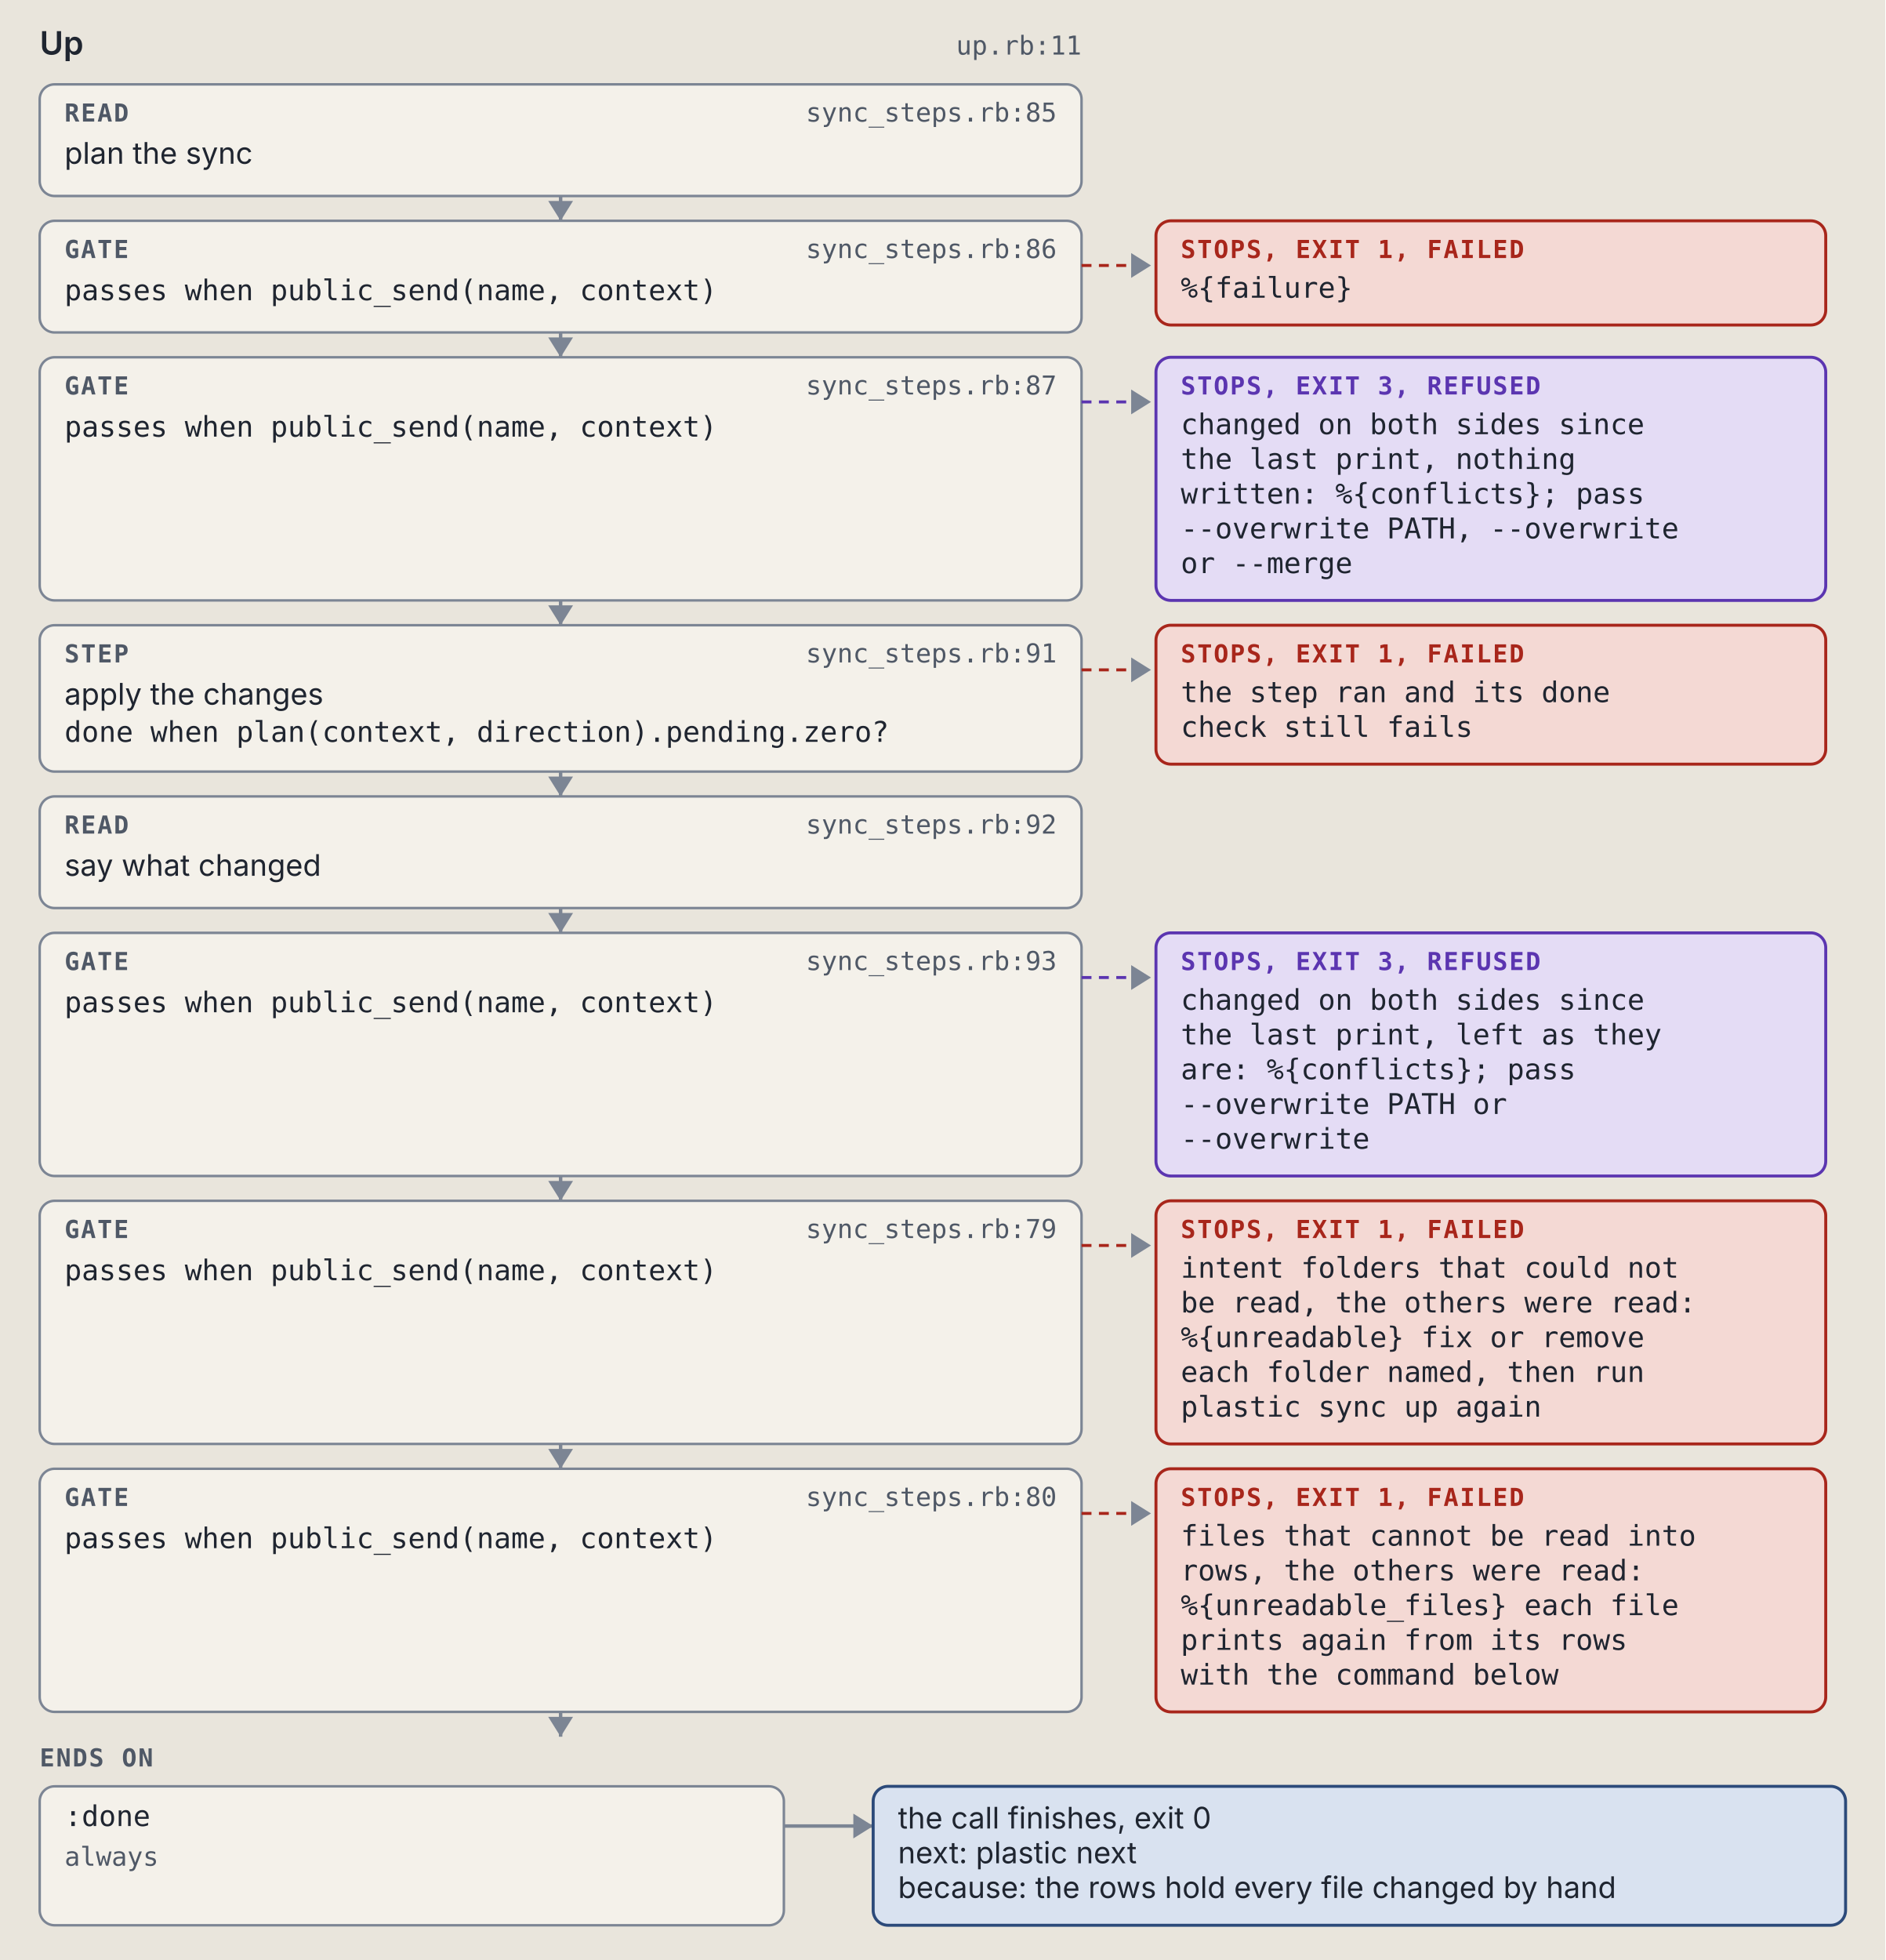
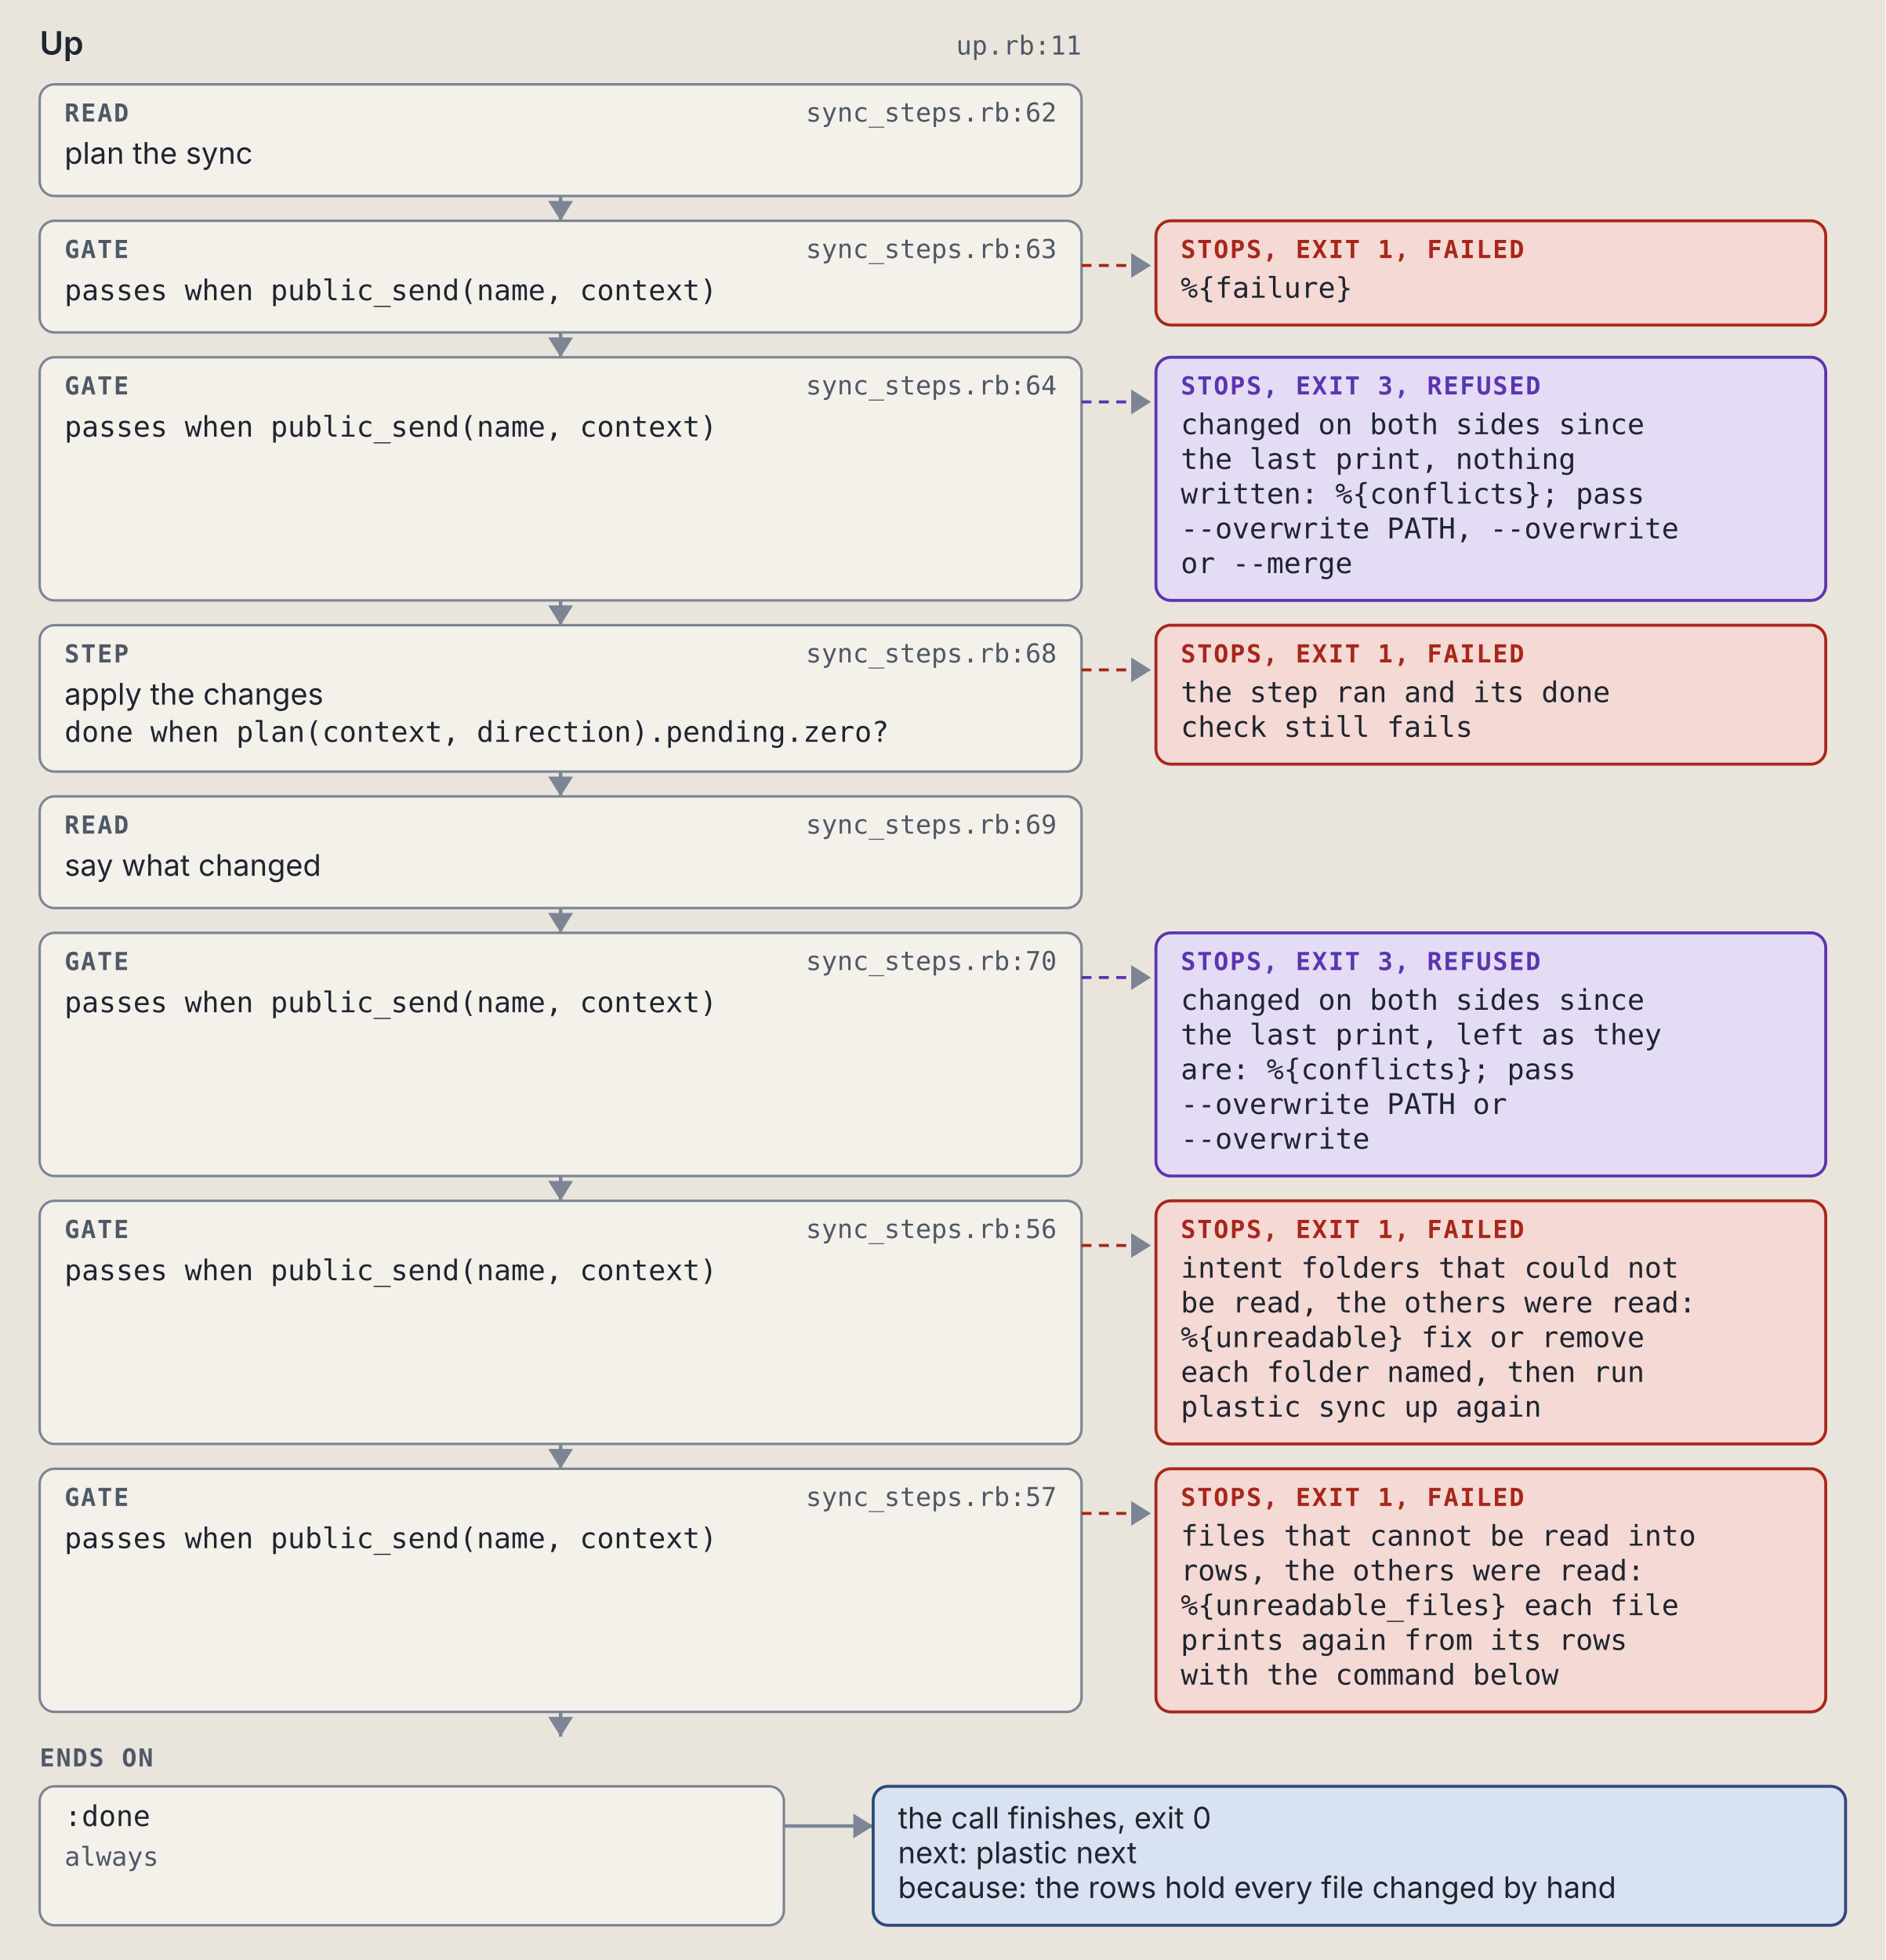
<svg xmlns="http://www.w3.org/2000/svg" viewBox="0 0 760 790" width="760" height="790" role="img" xml:space="preserve">
  <style>.ground { fill: #e9e5dc; }
.card { fill: #f4f1ea; stroke: #7c8594; stroke-width: 1; }
.lane-code { fill: #d5e8e3; stroke: #0d6b61; stroke-width: 1.5; }
.lane-agent { fill: #f1e2c7; stroke: #9a5508; stroke-width: 1.5; }
.stop-refusal { fill: #e4dcf5; stroke: #5b35b0; stroke-width: 1.2; }
.stop-failure { fill: #f4d9d4; stroke: #a8261b; stroke-width: 1.2; }
.end { fill: #d9e2f0; stroke: #2c4a7a; stroke-width: 1.2; }
.wire { fill: none; stroke: #7c8594; stroke-width: 1.4; }
.wire-read { fill: none; stroke: #7c8594; stroke-width: 1.4; stroke-dasharray: 5 3; }
.wire-refusal { fill: none; stroke: #5b35b0; stroke-width: 1.2; stroke-dasharray: 4 3; }
.wire-failure { fill: none; stroke: #a8261b; stroke-width: 1.2; stroke-dasharray: 4 3; }
.head { fill: #7c8594; }
.t { fill: #1f2530; font: 12px "IBM Plex Sans", system-ui, -apple-system, "Segoe UI", sans-serif; }
.tb { fill: #1f2530; font: 600 13px "IBM Plex Sans", system-ui, -apple-system, "Segoe UI", sans-serif; }
.tm { fill: #1f2530; font: 11.5px "IBM Plex Mono", ui-monospace, Menlo, Consolas, monospace; }
.tag { font: 600 10px "IBM Plex Mono", ui-monospace, Menlo, Consolas, monospace; letter-spacing: .06em; }
.tag-code { fill: #0d6b61; } .tag-agent { fill: #9a5508; } .tag-refusal { fill: #5b35b0; }
.tag-failure { fill: #a8261b; } .tag-end { fill: #2c4a7a; } .tag-muted { fill: #4f5866; }
.tm.tag-muted { font-size: 10.5px; }
.db { fill: #d9e2f0; stroke: #2c4a7a; stroke-width: 1.2; }
.codebox { fill: #f4f1ea; stroke: #7c8594; stroke-width: 1; }
.cx { fill: #1f2530; font: 12px "IBM Plex Mono", ui-monospace, Menlo, Consolas, monospace; white-space: pre; }
.cx-n { fill: #4f5866; font: 11px "IBM Plex Mono", ui-monospace, Menlo, Consolas, monospace; }
.cx-k { fill: #5b35b0; } .cx-s { fill: #9a5508; } .cx-y { fill: #0d6b61; }
.cx-w { fill: #2c4a7a; font-weight: 600; } .cx-t { fill: #a8261b; } .cx-c { fill: #4f5866; font-style: italic; }
.badge { fill: #2c4a7a; } .badge-t { fill: #e9e5dc; font: 600 11px "IBM Plex Mono", ui-monospace, Menlo, Consolas, monospace; }
.bracket { fill: none; stroke: #2c4a7a; stroke-width: 1.4; }
.term { fill: #16191e; stroke: #7c8594; stroke-width: 1; }
.term-t { fill: #e6e2d8; font: 12px "IBM Plex Mono", ui-monospace, Menlo, Consolas, monospace; }
.term-p { fill: #8fd18f; font: 12px "IBM Plex Mono", ui-monospace, Menlo, Consolas, monospace; }
.term-m { fill: #a3abb6; font: 12px "IBM Plex Mono", ui-monospace, Menlo, Consolas, monospace; }
.big { font: 700 36px "IBM Plex Mono", ui-monospace, Menlo, Consolas, monospace; }

@media (prefers-color-scheme: dark) {
.ground { fill: #171a1f; }
.card { fill: #20242b; stroke: #8a93a2; stroke-width: 1; }
.lane-code { fill: #173a36; stroke: #5cc4b4; stroke-width: 1.5; }
.lane-agent { fill: #3d2e17; stroke: #e5a95a; stroke-width: 1.5; }
.stop-refusal { fill: #2d2445; stroke: #b59cf2; stroke-width: 1.2; }
.stop-failure { fill: #45211e; stroke: #f2958a; stroke-width: 1.2; }
.end { fill: #1f2c42; stroke: #97b6e8; stroke-width: 1.2; }
.wire { fill: none; stroke: #8a93a2; stroke-width: 1.4; }
.wire-read { fill: none; stroke: #8a93a2; stroke-width: 1.4; stroke-dasharray: 5 3; }
.wire-refusal { fill: none; stroke: #b59cf2; stroke-width: 1.2; stroke-dasharray: 4 3; }
.wire-failure { fill: none; stroke: #f2958a; stroke-width: 1.2; stroke-dasharray: 4 3; }
.head { fill: #8a93a2; }
.t { fill: #e8e4da; font: 12px "IBM Plex Sans", system-ui, -apple-system, "Segoe UI", sans-serif; }
.tb { fill: #e8e4da; font: 600 13px "IBM Plex Sans", system-ui, -apple-system, "Segoe UI", sans-serif; }
.tm { fill: #e8e4da; font: 11.5px "IBM Plex Mono", ui-monospace, Menlo, Consolas, monospace; }
.tag { font: 600 10px "IBM Plex Mono", ui-monospace, Menlo, Consolas, monospace; letter-spacing: .06em; }
.tag-code { fill: #5cc4b4; } .tag-agent { fill: #e5a95a; } .tag-refusal { fill: #b59cf2; }
.tag-failure { fill: #f2958a; } .tag-end { fill: #97b6e8; } .tag-muted { fill: #b3b9c3; }
.tm.tag-muted { font-size: 10.5px; }
.db { fill: #1f2c42; stroke: #97b6e8; stroke-width: 1.2; }
.codebox { fill: #20242b; stroke: #8a93a2; stroke-width: 1; }
.cx { fill: #e8e4da; font: 12px "IBM Plex Mono", ui-monospace, Menlo, Consolas, monospace; white-space: pre; }
.cx-n { fill: #b3b9c3; font: 11px "IBM Plex Mono", ui-monospace, Menlo, Consolas, monospace; }
.cx-k { fill: #b59cf2; } .cx-s { fill: #e5a95a; } .cx-y { fill: #5cc4b4; }
.cx-w { fill: #97b6e8; font-weight: 600; } .cx-t { fill: #f2958a; } .cx-c { fill: #b3b9c3; font-style: italic; }
.badge { fill: #97b6e8; } .badge-t { fill: #171a1f; font: 600 11px "IBM Plex Mono", ui-monospace, Menlo, Consolas, monospace; }
.bracket { fill: none; stroke: #97b6e8; stroke-width: 1.4; }
.term { fill: #16191e; stroke: #8a93a2; stroke-width: 1; }
.term-t { fill: #e6e2d8; font: 12px "IBM Plex Mono", ui-monospace, Menlo, Consolas, monospace; }
.term-p { fill: #8fd18f; font: 12px "IBM Plex Mono", ui-monospace, Menlo, Consolas, monospace; }
.term-m { fill: #a3abb6; font: 12px "IBM Plex Mono", ui-monospace, Menlo, Consolas, monospace; }
.big { font: 700 36px "IBM Plex Mono", ui-monospace, Menlo, Consolas, monospace; }
}</style>
  <rect width="100%" height="100%" class="ground" />
  <text x="16" y="22" class="tb" text-anchor="start">Up</text>
  <text x="436" y="22" class="tm tag-muted" text-anchor="end">up.rb:11</text>
  <rect x="16" y="34" width="420" height="45" rx="6" class="card" />
  <text x="26" y="49" class="tag tag-muted" text-anchor="start">READ</text>
-   <text x="426" y="49" class="tm tag-muted" text-anchor="end">sync_steps.rb:85</text>
+   <text x="426" y="49" class="tm tag-muted" text-anchor="end">sync_steps.rb:62</text>
  <text x="26" y="66" class="t" text-anchor="start">plan the sync</text>
  <path d="M 226 79 L 226 89" class="wire" />
  <path d="M 221 81 L 226 89 L 231 81 Z" class="head" />
  <rect x="16" y="89" width="420" height="45" rx="6" class="card" />
  <text x="26" y="104" class="tag tag-muted" text-anchor="start">GATE</text>
-   <text x="426" y="104" class="tm tag-muted" text-anchor="end">sync_steps.rb:86</text>
+   <text x="426" y="104" class="tm tag-muted" text-anchor="end">sync_steps.rb:63</text>
  <text x="26" y="121" class="tm" text-anchor="start">passes when public_send(name, context)</text>
  <path d="M 436 107 L 464 107" class="wire-failure" />
  <path d="M 456 102 L 464 107 L 456 112 Z" class="head" />
  <rect x="466" y="89" width="270" height="42" rx="6" class="stop-failure" />
  <text x="476" y="104" class="tag tag-failure" text-anchor="start">STOPS, EXIT 1, FAILED</text>
  <text x="476" y="120" class="tm" text-anchor="start">%{failure}</text>
  <path d="M 226 134 L 226 144" class="wire" />
  <path d="M 221 136 L 226 144 L 231 136 Z" class="head" />
  <rect x="16" y="144" width="420" height="98" rx="6" class="card" />
  <text x="26" y="159" class="tag tag-muted" text-anchor="start">GATE</text>
-   <text x="426" y="159" class="tm tag-muted" text-anchor="end">sync_steps.rb:87</text>
+   <text x="426" y="159" class="tm tag-muted" text-anchor="end">sync_steps.rb:64</text>
  <text x="26" y="176" class="tm" text-anchor="start">passes when public_send(name, context)</text>
  <path d="M 436 162 L 464 162" class="wire-refusal" />
  <path d="M 456 157 L 464 162 L 456 167 Z" class="head" />
  <rect x="466" y="144" width="270" height="98" rx="6" class="stop-refusal" />
  <text x="476" y="159" class="tag tag-refusal" text-anchor="start">STOPS, EXIT 3, REFUSED</text>
  <text x="476" y="175" class="tm" text-anchor="start">changed on both sides since</text>
  <text x="476" y="189" class="tm" text-anchor="start">the last print, nothing</text>
  <text x="476" y="203" class="tm" text-anchor="start">written: %{conflicts}; pass</text>
  <text x="476" y="217" class="tm" text-anchor="start">--overwrite PATH, --overwrite</text>
  <text x="476" y="231" class="tm" text-anchor="start">or --merge</text>
  <path d="M 226 242 L 226 252" class="wire" />
  <path d="M 221 244 L 226 252 L 231 244 Z" class="head" />
  <rect x="16" y="252" width="420" height="59" rx="6" class="card" />
  <text x="26" y="267" class="tag tag-muted" text-anchor="start">STEP</text>
-   <text x="426" y="267" class="tm tag-muted" text-anchor="end">sync_steps.rb:91</text>
+   <text x="426" y="267" class="tm tag-muted" text-anchor="end">sync_steps.rb:68</text>
  <text x="26" y="284" class="t" text-anchor="start">apply the changes</text>
  <text x="26" y="299" class="tm" text-anchor="start">done when plan(context, direction).pending.zero?</text>
  <path d="M 436 270 L 464 270" class="wire-failure" />
  <path d="M 456 265 L 464 270 L 456 275 Z" class="head" />
  <rect x="466" y="252" width="270" height="56" rx="6" class="stop-failure" />
  <text x="476" y="267" class="tag tag-failure" text-anchor="start">STOPS, EXIT 1, FAILED</text>
  <text x="476" y="283" class="tm" text-anchor="start">the step ran and its done</text>
  <text x="476" y="297" class="tm" text-anchor="start">check still fails</text>
  <path d="M 226 311 L 226 321" class="wire" />
  <path d="M 221 313 L 226 321 L 231 313 Z" class="head" />
  <rect x="16" y="321" width="420" height="45" rx="6" class="card" />
  <text x="26" y="336" class="tag tag-muted" text-anchor="start">READ</text>
-   <text x="426" y="336" class="tm tag-muted" text-anchor="end">sync_steps.rb:92</text>
+   <text x="426" y="336" class="tm tag-muted" text-anchor="end">sync_steps.rb:69</text>
  <text x="26" y="353" class="t" text-anchor="start">say what changed</text>
  <path d="M 226 366 L 226 376" class="wire" />
  <path d="M 221 368 L 226 376 L 231 368 Z" class="head" />
  <rect x="16" y="376" width="420" height="98" rx="6" class="card" />
  <text x="26" y="391" class="tag tag-muted" text-anchor="start">GATE</text>
-   <text x="426" y="391" class="tm tag-muted" text-anchor="end">sync_steps.rb:93</text>
+   <text x="426" y="391" class="tm tag-muted" text-anchor="end">sync_steps.rb:70</text>
  <text x="26" y="408" class="tm" text-anchor="start">passes when public_send(name, context)</text>
  <path d="M 436 394 L 464 394" class="wire-refusal" />
  <path d="M 456 389 L 464 394 L 456 399 Z" class="head" />
  <rect x="466" y="376" width="270" height="98" rx="6" class="stop-refusal" />
  <text x="476" y="391" class="tag tag-refusal" text-anchor="start">STOPS, EXIT 3, REFUSED</text>
  <text x="476" y="407" class="tm" text-anchor="start">changed on both sides since</text>
  <text x="476" y="421" class="tm" text-anchor="start">the last print, left as they</text>
  <text x="476" y="435" class="tm" text-anchor="start">are: %{conflicts}; pass</text>
  <text x="476" y="449" class="tm" text-anchor="start">--overwrite PATH or</text>
  <text x="476" y="463" class="tm" text-anchor="start">--overwrite</text>
  <path d="M 226 474 L 226 484" class="wire" />
  <path d="M 221 476 L 226 484 L 231 476 Z" class="head" />
  <rect x="16" y="484" width="420" height="98" rx="6" class="card" />
  <text x="26" y="499" class="tag tag-muted" text-anchor="start">GATE</text>
-   <text x="426" y="499" class="tm tag-muted" text-anchor="end">sync_steps.rb:79</text>
+   <text x="426" y="499" class="tm tag-muted" text-anchor="end">sync_steps.rb:56</text>
  <text x="26" y="516" class="tm" text-anchor="start">passes when public_send(name, context)</text>
  <path d="M 436 502 L 464 502" class="wire-failure" />
  <path d="M 456 497 L 464 502 L 456 507 Z" class="head" />
  <rect x="466" y="484" width="270" height="98" rx="6" class="stop-failure" />
  <text x="476" y="499" class="tag tag-failure" text-anchor="start">STOPS, EXIT 1, FAILED</text>
  <text x="476" y="515" class="tm" text-anchor="start">intent folders that could not</text>
  <text x="476" y="529" class="tm" text-anchor="start">be read, the others were read:</text>
  <text x="476" y="543" class="tm" text-anchor="start">%{unreadable} fix or remove</text>
  <text x="476" y="557" class="tm" text-anchor="start">each folder named, then run</text>
  <text x="476" y="571" class="tm" text-anchor="start">plastic sync up again</text>
  <path d="M 226 582 L 226 592" class="wire" />
  <path d="M 221 584 L 226 592 L 231 584 Z" class="head" />
  <rect x="16" y="592" width="420" height="98" rx="6" class="card" />
  <text x="26" y="607" class="tag tag-muted" text-anchor="start">GATE</text>
-   <text x="426" y="607" class="tm tag-muted" text-anchor="end">sync_steps.rb:80</text>
+   <text x="426" y="607" class="tm tag-muted" text-anchor="end">sync_steps.rb:57</text>
  <text x="26" y="624" class="tm" text-anchor="start">passes when public_send(name, context)</text>
  <path d="M 436 610 L 464 610" class="wire-failure" />
  <path d="M 456 605 L 464 610 L 456 615 Z" class="head" />
  <rect x="466" y="592" width="270" height="98" rx="6" class="stop-failure" />
  <text x="476" y="607" class="tag tag-failure" text-anchor="start">STOPS, EXIT 1, FAILED</text>
  <text x="476" y="623" class="tm" text-anchor="start">files that cannot be read into</text>
  <text x="476" y="637" class="tm" text-anchor="start">rows, the others were read:</text>
  <text x="476" y="651" class="tm" text-anchor="start">%{unreadable_files} each file</text>
  <text x="476" y="665" class="tm" text-anchor="start">prints again from its rows</text>
  <text x="476" y="679" class="tm" text-anchor="start">with the command below</text>
  <path d="M 226 690 L 226 700" class="wire" />
  <path d="M 221 692 L 226 700 L 231 692 Z" class="head" />
  <text x="16" y="712" class="tag tag-muted" text-anchor="start">ENDS ON</text>
  <rect x="16" y="720" width="300" height="56" rx="6" class="card" />
  <text x="26" y="736" class="tm" text-anchor="start">:done</text>
  <text x="26" y="752" class="tm tag-muted" text-anchor="start">always</text>
  <path d="M 316 736 L 352 736" class="wire" />
  <path d="M 344 731 L 352 736 L 344 741 Z" class="head" />
  <rect x="352" y="720" width="392" height="56" rx="6" class="end" />
  <text x="362" y="737" class="t" text-anchor="start">the call finishes, exit 0</text>
  <text x="362" y="751" class="t" text-anchor="start">next: plastic next</text>
  <text x="362" y="765" class="t" text-anchor="start">because: the rows hold every file changed by hand</text>
</svg>
